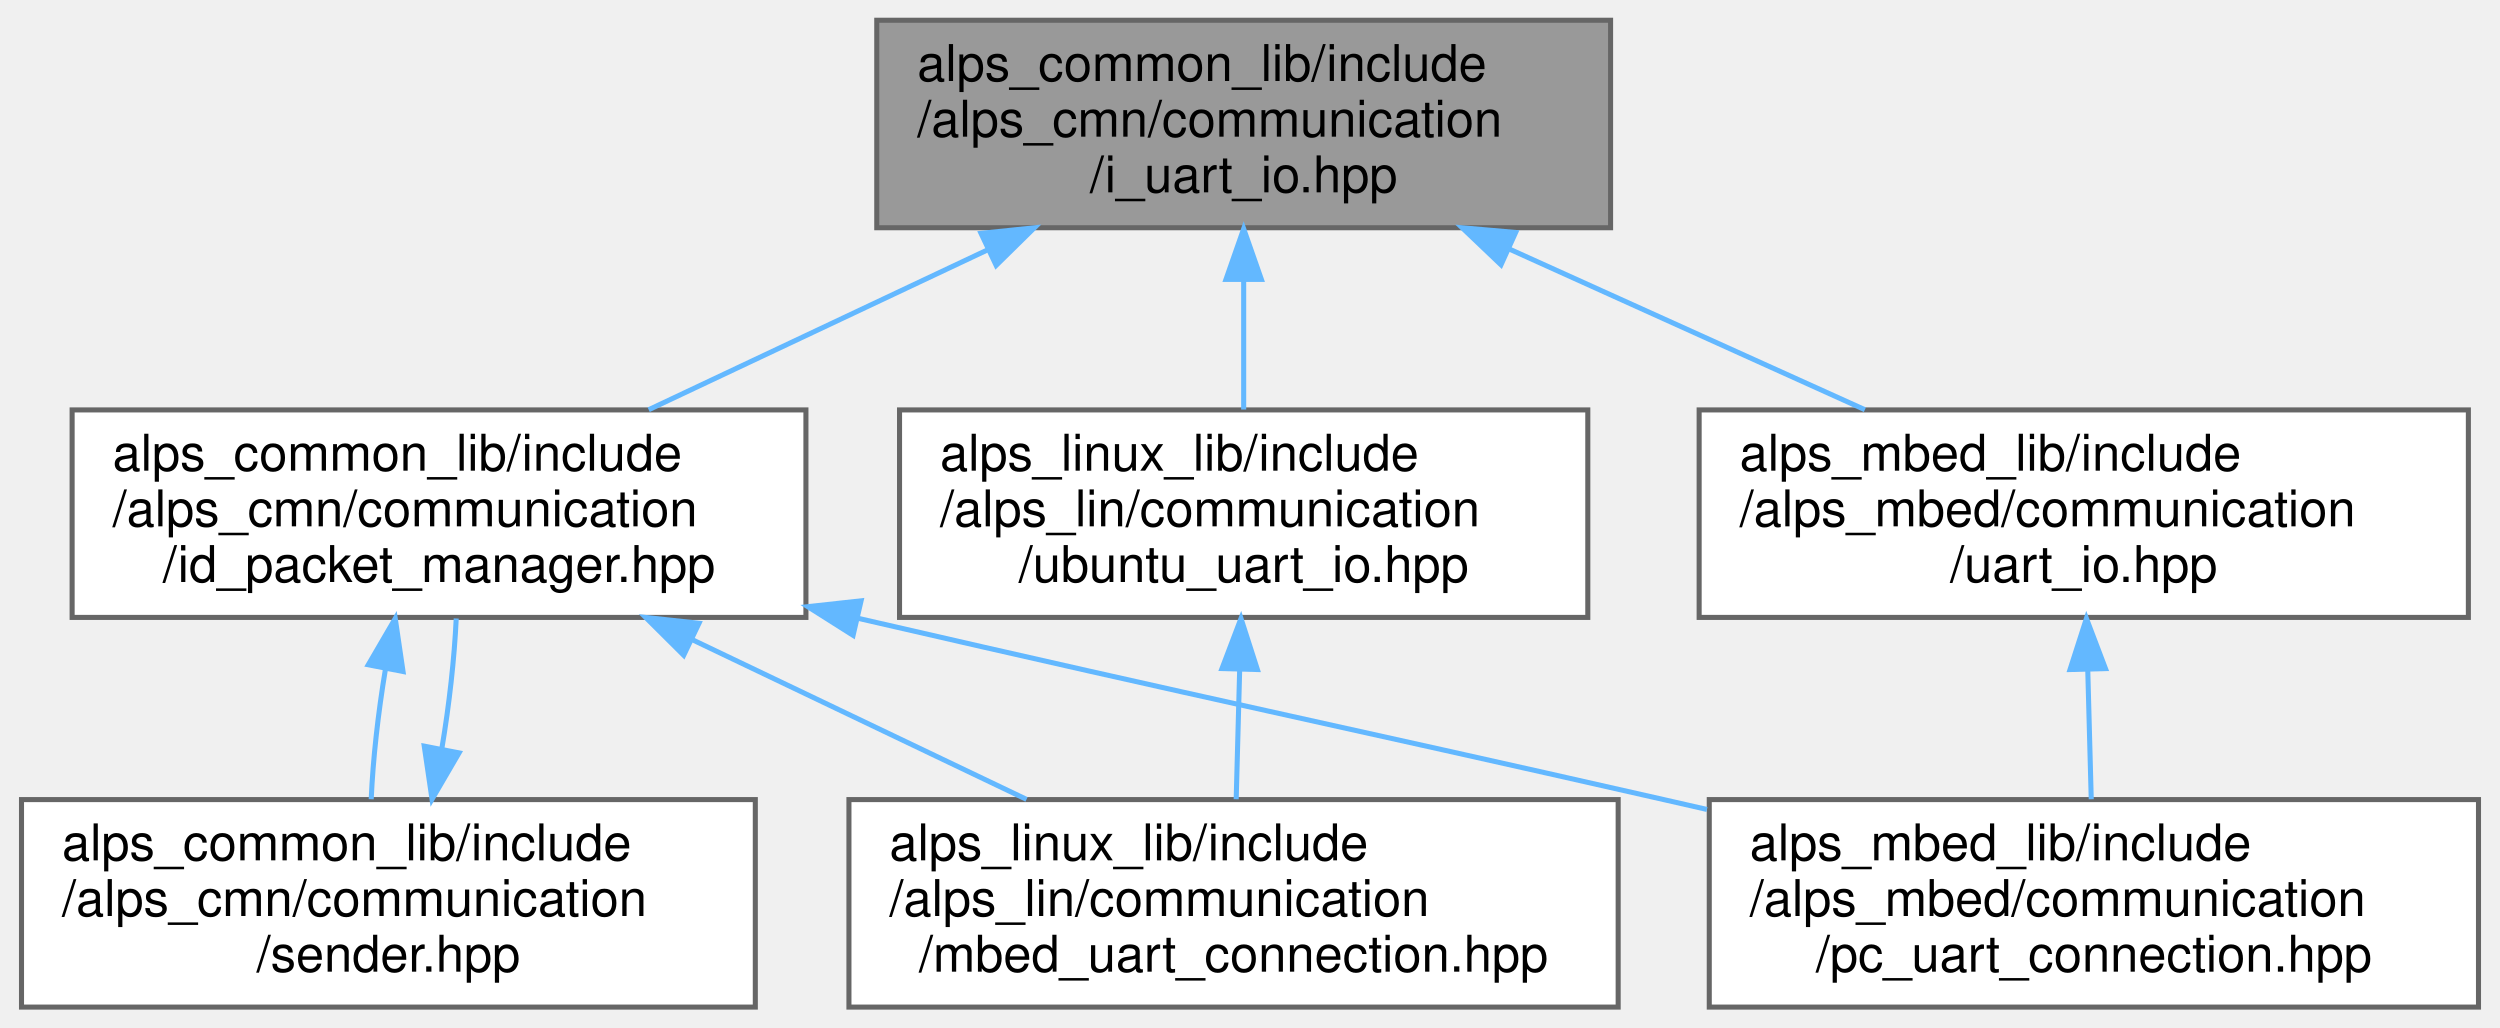
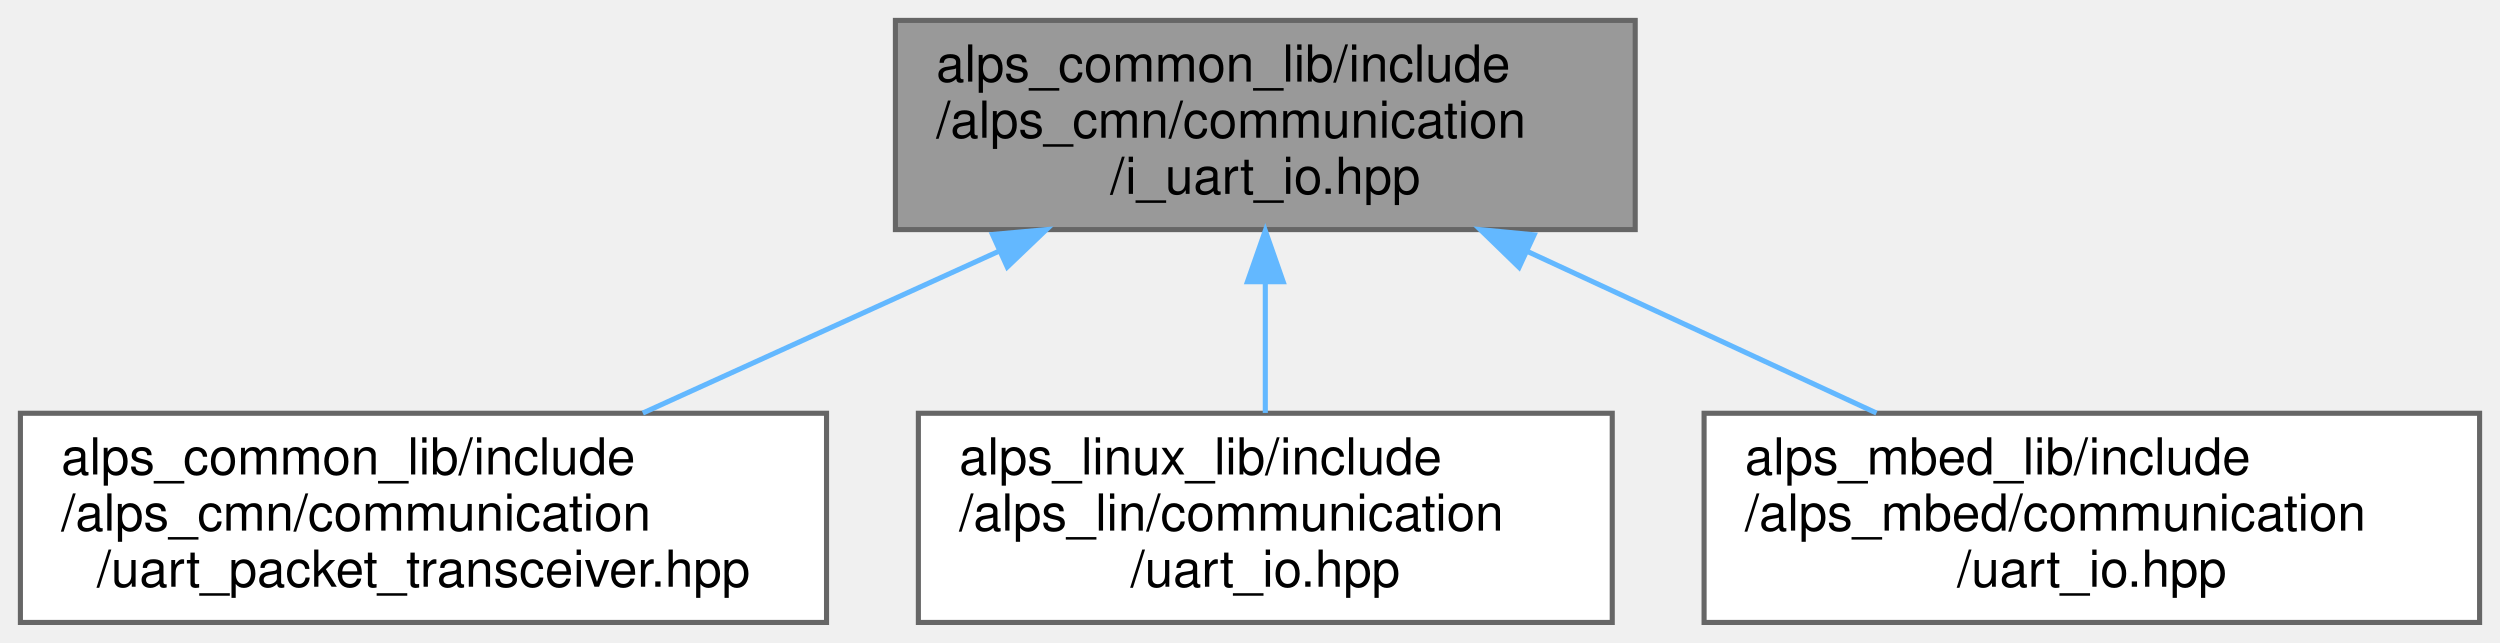
- <svg xmlns="http://www.w3.org/2000/svg" xmlns:xlink="http://www.w3.org/1999/xlink" width="494pt" height="203pt" viewBox="0.00 0.00 493.50 203.00">
-   <g id="graph0" class="graph" transform="scale(1 1) rotate(0) translate(4 199)">
+ <svg xmlns="http://www.w3.org/2000/svg" xmlns:xlink="http://www.w3.org/1999/xlink" width="490pt" height="126pt" viewBox="0.00 0.00 490.00 126.00">
+   <g id="graph0" class="graph" transform="scale(1 1) rotate(0) translate(4 122)">
    <g id="node1" class="node">
      <g id="a_node1">
        <a xlink:title=" ">
-           <polygon fill="#999999" stroke="#666666" points="314,-195 169,-195 169,-154 314,-154 314,-195" />
-           <text text-anchor="start" x="177" y="-183" font-family="Helvetica,sans-Serif" font-size="10.00">alps_common_lib/include</text>
-           <text text-anchor="start" x="177" y="-172" font-family="Helvetica,sans-Serif" font-size="10.00">/alps_cmn/communication</text>
-           <text text-anchor="middle" x="241.5" y="-161" font-family="Helvetica,sans-Serif" font-size="10.00">/i_uart_io.hpp</text>
+           <polygon fill="#999999" stroke="#666666" points="316.5,-118 171.5,-118 171.5,-77 316.5,-77 316.5,-118" />
+           <text text-anchor="start" x="179.5" y="-106" font-family="Helvetica,sans-Serif" font-size="10.00">alps_common_lib/include</text>
+           <text text-anchor="start" x="179.5" y="-95" font-family="Helvetica,sans-Serif" font-size="10.00">/alps_cmn/communication</text>
+           <text text-anchor="middle" x="244" y="-84" font-family="Helvetica,sans-Serif" font-size="10.00">/i_uart_io.hpp</text>
        </a>
      </g>
    </g>
    <g id="node2" class="node">
      <g id="a_node2">
-         <a xlink:href="id__packet__manager_8hpp.html" target="_top" xlink:title="ID付きパケットデータを管理">
-           <polygon fill="white" stroke="#666666" points="155,-118 10,-118 10,-77 155,-77 155,-118" />
-           <text text-anchor="start" x="18" y="-106" font-family="Helvetica,sans-Serif" font-size="10.00">alps_common_lib/include</text>
-           <text text-anchor="start" x="18" y="-95" font-family="Helvetica,sans-Serif" font-size="10.00">/alps_cmn/communication</text>
-           <text text-anchor="middle" x="82.5" y="-84" font-family="Helvetica,sans-Serif" font-size="10.00">/id_packet_manager.hpp</text>
+         <a xlink:href="uart__packet__transceiver_8hpp.html" target="_top" xlink:title=" ">
+           <polygon fill="white" stroke="#666666" points="158,-41 0,-41 0,0 158,0 158,-41" />
+           <text text-anchor="start" x="8" y="-29" font-family="Helvetica,sans-Serif" font-size="10.00">alps_common_lib/include</text>
+           <text text-anchor="start" x="8" y="-18" font-family="Helvetica,sans-Serif" font-size="10.00">/alps_cmn/communication</text>
+           <text text-anchor="middle" x="79" y="-7" font-family="Helvetica,sans-Serif" font-size="10.00">/uart_packet_transceiver.hpp</text>
        </a>
      </g>
    </g>
    <g id="edge1" class="edge">
-       <path fill="none" stroke="#63b8ff" d="M191.09,-149.72C169.45,-139.51 144.47,-127.73 123.93,-118.04" />
-       <polygon fill="#63b8ff" stroke="#63b8ff" points="189.6,-152.89 200.14,-153.99 192.59,-146.56 189.6,-152.89" />
-     </g>
-     <g id="node6" class="node">
-       <g id="a_node6">
-         <a xlink:href="ubuntu__uart__io_8hpp.html" target="_top" xlink:title="Ubuntuシリアル通信IOライブラリ">
-           <polygon fill="white" stroke="#666666" points="309.5,-118 173.5,-118 173.5,-77 309.5,-77 309.5,-118" />
-           <text text-anchor="start" x="181.5" y="-106" font-family="Helvetica,sans-Serif" font-size="10.00">alps_linux_lib/include</text>
-           <text text-anchor="start" x="181.5" y="-95" font-family="Helvetica,sans-Serif" font-size="10.00">/alps_lin/communication</text>
-           <text text-anchor="middle" x="241.5" y="-84" font-family="Helvetica,sans-Serif" font-size="10.00">/ubuntu_uart_io.hpp</text>
-         </a>
-       </g>
-     </g>
-     <g id="edge6" class="edge">
-       <path fill="none" stroke="#63b8ff" d="M241.5,-143.69C241.5,-135.08 241.5,-125.9 241.5,-118.07" />
-       <polygon fill="#63b8ff" stroke="#63b8ff" points="238,-143.79 241.5,-153.79 245,-143.79 238,-143.79" />
-     </g>
-     <g id="node7" class="node">
-       <g id="a_node7">
-         <a xlink:href="uart__io_8hpp.html" target="_top" xlink:title="mbedのUart通信IOライブラリ">
-           <polygon fill="white" stroke="#666666" points="483.5,-118 331.5,-118 331.5,-77 483.5,-77 483.5,-118" />
-           <text text-anchor="start" x="339.5" y="-106" font-family="Helvetica,sans-Serif" font-size="10.00">alps_mbed_lib/include</text>
-           <text text-anchor="start" x="339.5" y="-95" font-family="Helvetica,sans-Serif" font-size="10.00">/alps_mbed/communication</text>
-           <text text-anchor="middle" x="407.5" y="-84" font-family="Helvetica,sans-Serif" font-size="10.00">/uart_io.hpp</text>
-         </a>
-       </g>
-     </g>
-     <g id="edge8" class="edge">
-       <path fill="none" stroke="#63b8ff" d="M293.83,-149.86C316.49,-139.62 342.71,-127.77 364.25,-118.04" />
-       <polygon fill="#63b8ff" stroke="#63b8ff" points="292.35,-146.68 284.68,-153.99 295.24,-153.06 292.35,-146.68" />
+       <path fill="none" stroke="#63b8ff" d="M191.69,-72.72C169.23,-62.51 143.31,-50.73 121.99,-41.04" />
+       <polygon fill="#63b8ff" stroke="#63b8ff" points="190.53,-76.04 201.08,-76.99 193.42,-69.67 190.53,-76.04" />
    </g>
    <g id="node3" class="node">
      <g id="a_node3">
-         <a xlink:href="sender_8hpp.html" target="_top" xlink:title="シリアル通信で送るデータを登録">
-           <polygon fill="white" stroke="#666666" points="145,-41 0,-41 0,0 145,0 145,-41" />
-           <text text-anchor="start" x="8" y="-29" font-family="Helvetica,sans-Serif" font-size="10.00">alps_common_lib/include</text>
-           <text text-anchor="start" x="8" y="-18" font-family="Helvetica,sans-Serif" font-size="10.00">/alps_cmn/communication</text>
-           <text text-anchor="middle" x="72.5" y="-7" font-family="Helvetica,sans-Serif" font-size="10.00">/sender.hpp</text>
+         <a xlink:href="alps__linux__lib_2include_2alps__lin_2communication_2uart__io_8hpp.html" target="_top" xlink:title="Ubuntuシリアル通信IOライブラリ">
+           <polygon fill="white" stroke="#666666" points="312,-41 176,-41 176,0 312,0 312,-41" />
+           <text text-anchor="start" x="184" y="-29" font-family="Helvetica,sans-Serif" font-size="10.00">alps_linux_lib/include</text>
+           <text text-anchor="start" x="184" y="-18" font-family="Helvetica,sans-Serif" font-size="10.00">/alps_lin/communication</text>
+           <text text-anchor="middle" x="244" y="-7" font-family="Helvetica,sans-Serif" font-size="10.00">/uart_io.hpp</text>
        </a>
      </g>
    </g>
    <g id="edge2" class="edge">
-       <path fill="none" stroke="#63b8ff" d="M71.9,-66.69C70.46,-58.08 69.44,-48.9 69.1,-41.07" />
-       <polygon fill="#63b8ff" stroke="#63b8ff" points="68.52,-67.64 73.85,-76.79 75.39,-66.31 68.52,-67.64" />
+       <path fill="none" stroke="#63b8ff" d="M244,-66.69C244,-58.08 244,-48.9 244,-41.07" />
+       <polygon fill="#63b8ff" stroke="#63b8ff" points="240.5,-66.79 244,-76.79 247.5,-66.79 240.5,-66.79" />
    </g>
    <g id="node4" class="node">
      <g id="a_node4">
-         <a xlink:href="mbed__uart__connection_8hpp.html" target="_top" xlink:title="接続された複数のMbedとシリアル通信を行う">
-           <polygon fill="white" stroke="#666666" points="315.5,-41 163.5,-41 163.5,0 315.5,0 315.5,-41" />
-           <text text-anchor="start" x="171.5" y="-29" font-family="Helvetica,sans-Serif" font-size="10.00">alps_linux_lib/include</text>
-           <text text-anchor="start" x="171.5" y="-18" font-family="Helvetica,sans-Serif" font-size="10.00">/alps_lin/communication</text>
-           <text text-anchor="middle" x="239.5" y="-7" font-family="Helvetica,sans-Serif" font-size="10.00">/mbed_uart_connection.hpp</text>
+         <a xlink:href="alps__mbed__lib_2include_2alps__mbed_2communication_2uart__io_8hpp.html" target="_top" xlink:title="mbedのUart通信IOライブラリ">
+           <polygon fill="white" stroke="#666666" points="482,-41 330,-41 330,0 482,0 482,-41" />
+           <text text-anchor="start" x="338" y="-29" font-family="Helvetica,sans-Serif" font-size="10.00">alps_mbed_lib/include</text>
+           <text text-anchor="start" x="338" y="-18" font-family="Helvetica,sans-Serif" font-size="10.00">/alps_mbed/communication</text>
+           <text text-anchor="middle" x="406" y="-7" font-family="Helvetica,sans-Serif" font-size="10.00">/uart_io.hpp</text>
        </a>
      </g>
    </g>
-     <g id="edge4" class="edge">
-       <path fill="none" stroke="#63b8ff" d="M132.56,-72.59C153.87,-62.41 178.4,-50.69 198.59,-41.04" />
-       <polygon fill="#63b8ff" stroke="#63b8ff" points="130.85,-69.52 123.34,-76.99 133.87,-75.84 130.85,-69.52" />
-     </g>
-     <g id="node5" class="node">
-       <g id="a_node5">
-         <a xlink:href="pc__uart__connection_8hpp.html" target="_top" xlink:title="パソコンと接続してパケット通信を行うライブラリ">
-           <polygon fill="white" stroke="#666666" points="485.5,-41 333.5,-41 333.5,0 485.5,0 485.5,-41" />
-           <text text-anchor="start" x="341.5" y="-29" font-family="Helvetica,sans-Serif" font-size="10.00">alps_mbed_lib/include</text>
-           <text text-anchor="start" x="341.5" y="-18" font-family="Helvetica,sans-Serif" font-size="10.00">/alps_mbed/communication</text>
-           <text text-anchor="middle" x="409.5" y="-7" font-family="Helvetica,sans-Serif" font-size="10.00">/pc_uart_connection.hpp</text>
-         </a>
-       </g>
-     </g>
-     <g id="edge5" class="edge">
-       <path fill="none" stroke="#63b8ff" d="M165.36,-76.81C237.15,-60.25 256.48,-56.46 324.5,-41 327.31,-40.36 330.16,-39.71 333.05,-39.05" />
-       <polygon fill="#63b8ff" stroke="#63b8ff" points="164.32,-73.46 155.37,-79.12 165.9,-80.28 164.32,-73.46" />
-     </g>
    <g id="edge3" class="edge">
-       <path fill="none" stroke="#63b8ff" d="M83.07,-51.16C84.52,-59.77 85.54,-68.96 85.9,-76.79" />
-       <polygon fill="#63b8ff" stroke="#63b8ff" points="86.46,-50.23 81.12,-41.07 79.58,-51.56 86.46,-50.23" />
-     </g>
-     <g id="edge7" class="edge">
-       <path fill="none" stroke="#63b8ff" d="M240.71,-66.69C240.48,-58.08 240.23,-48.9 240.02,-41.07" />
-       <polygon fill="#63b8ff" stroke="#63b8ff" points="237.21,-66.89 240.97,-76.79 244.21,-66.7 237.21,-66.89" />
-     </g>
-     <g id="edge9" class="edge">
-       <path fill="none" stroke="#63b8ff" d="M408.29,-66.69C408.52,-58.08 408.77,-48.9 408.98,-41.07" />
-       <polygon fill="#63b8ff" stroke="#63b8ff" points="404.79,-66.7 408.03,-76.79 411.79,-66.89 404.79,-66.7" />
+       <path fill="none" stroke="#63b8ff" d="M295.36,-72.72C317.41,-62.51 342.86,-50.73 363.79,-41.04" />
+       <polygon fill="#63b8ff" stroke="#63b8ff" points="293.74,-69.61 286.14,-76.99 296.69,-75.97 293.74,-69.61" />
    </g>
  </g>
</svg>
